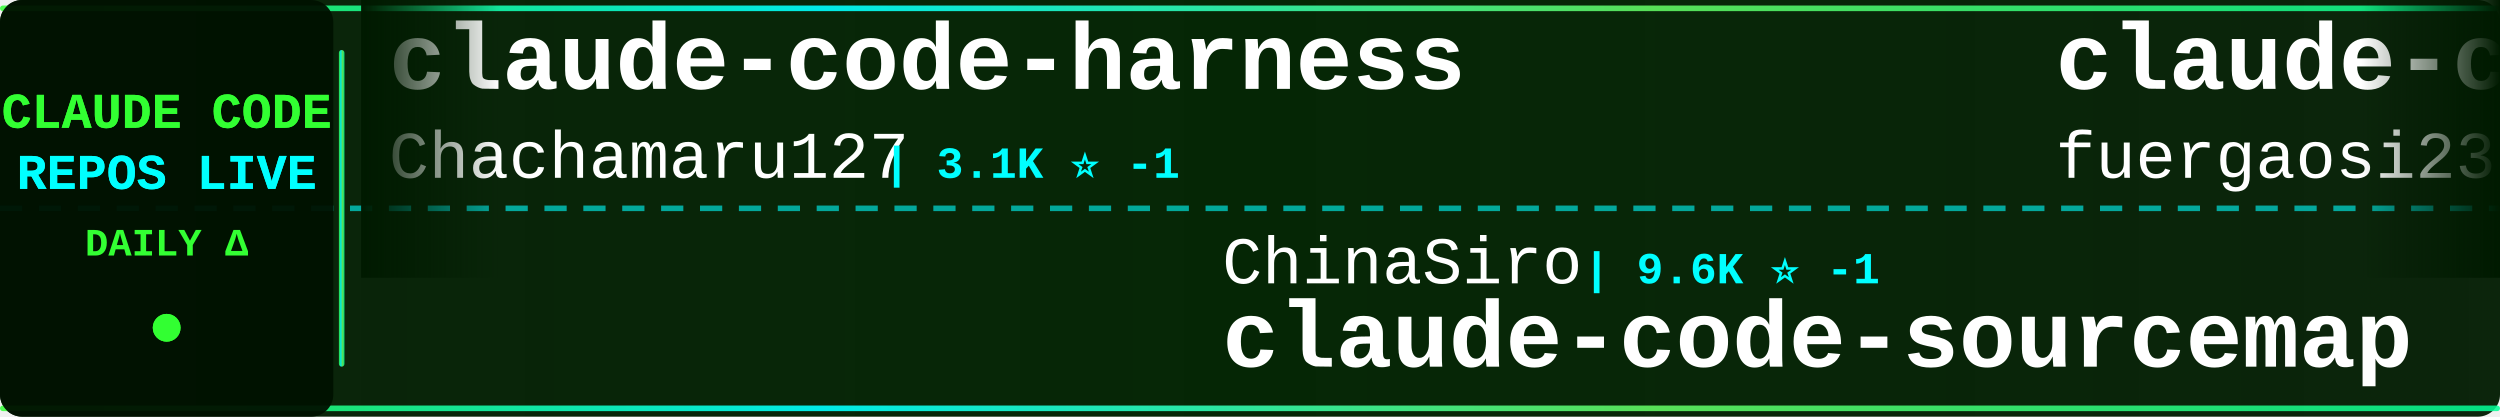
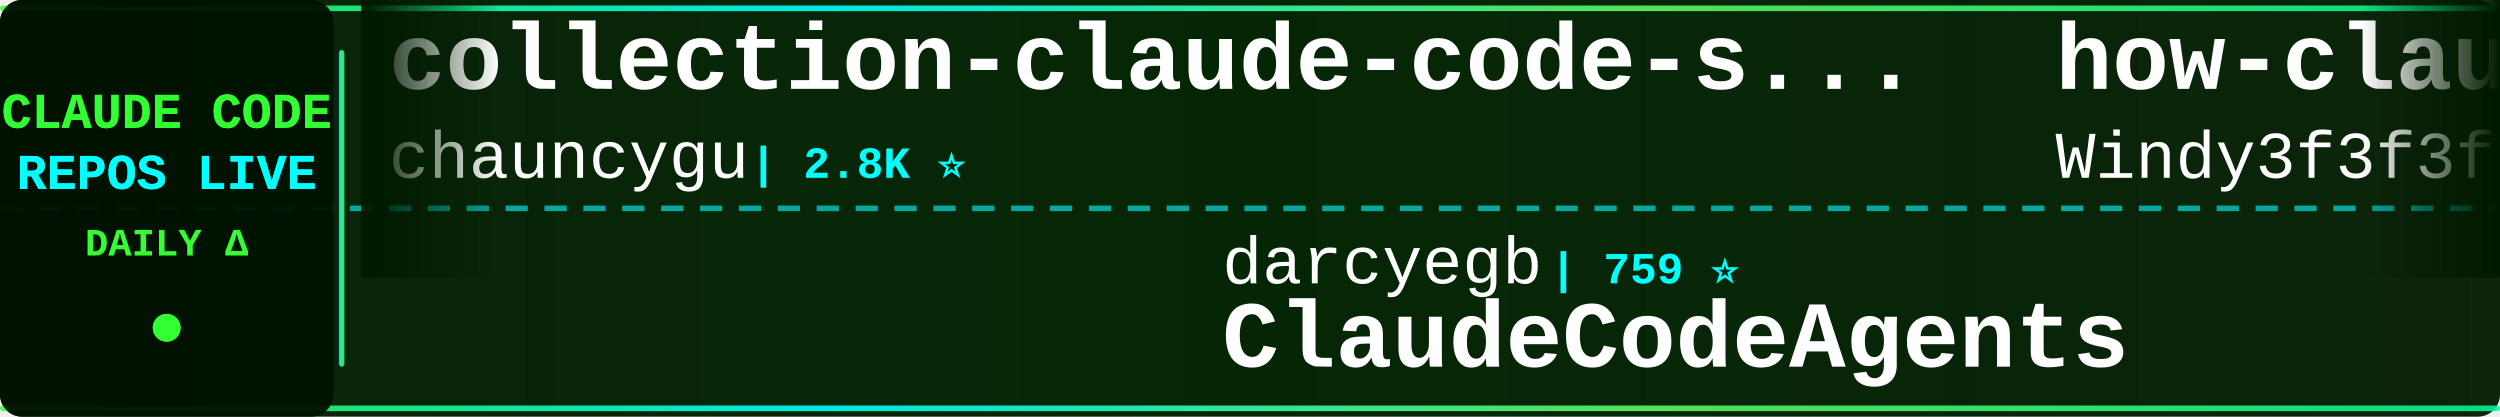
<svg xmlns="http://www.w3.org/2000/svg" width="900" height="150">
  <defs>
    <linearGradient id="tickerBg" x1="0%" y1="0%" x2="100%" y2="0%">
      <stop offset="0%" style="stop-color:#001a00;stop-opacity:0.95" />
      <stop offset="50%" style="stop-color:#002200;stop-opacity:0.98" />
      <stop offset="100%" style="stop-color:#001a00;stop-opacity:0.95" />
    </linearGradient>
    <linearGradient id="borderGrad" x1="0%" y1="0%" x2="100%" y2="0%">
      <stop offset="0%" style="stop-color:#33ff33;stop-opacity:0.85">
        <animate attributeName="stop-opacity" values="0.85;1;0.85" dur="2s" repeatCount="indefinite" />
      </stop>
      <stop offset="33%" style="stop-color:#00ffff;stop-opacity:0.9">
        <animate attributeName="stop-opacity" values="0.9;1;0.9" dur="2.2s" repeatCount="indefinite" />
      </stop>
      <stop offset="66%" style="stop-color:#66ff66;stop-opacity:0.85">
        <animate attributeName="stop-opacity" values="0.85;1;0.85" dur="1.8s" repeatCount="indefinite" />
      </stop>
      <stop offset="100%" style="stop-color:#00ff99;stop-opacity:0.85">
        <animate attributeName="stop-opacity" values="0.85;1;0.85" dur="2s" repeatCount="indefinite" />
      </stop>
    </linearGradient>
    <filter id="textGlow">
      <feGaussianBlur stdDeviation="0.1" result="coloredBlur" />
      <feMerge>
        <feMergeNode in="coloredBlur" />
        <feMergeNode in="SourceGraphic" />
      </feMerge>
    </filter>
    <filter id="metricGlow">
      <feGaussianBlur stdDeviation="0.2" result="coloredBlur" />
      <feMerge>
        <feMergeNode in="coloredBlur" />
        <feMergeNode in="SourceGraphic" />
      </feMerge>
    </filter>
    <linearGradient id="leftFade" x1="0%" y1="0%" x2="100%" y2="0%">
      <stop offset="0%" style="stop-color:#001a00;stop-opacity:1" />
      <stop offset="100%" style="stop-color:#001a00;stop-opacity:0" />
    </linearGradient>
    <linearGradient id="rightFade" x1="0%" y1="0%" x2="100%" y2="0%">
      <stop offset="0%" style="stop-color:#001a00;stop-opacity:0" />
      <stop offset="100%" style="stop-color:#001a00;stop-opacity:1" />
    </linearGradient>
  </defs>
  <rect width="900" height="150" fill="url(#tickerBg)" rx="8" />
  <rect x="0" y="2" width="900" height="2" fill="url(#borderGrad)" rx="1" />
  <rect x="0" y="146" width="900" height="2" fill="url(#borderGrad)" rx="1" />
  <line x1="0" y1="75" x2="900" y2="75" stroke="#00ffff" stroke-width="2" stroke-dasharray="8 6" opacity="0.6" />
  <rect x="0" y="0" width="120" height="150" fill="#001100" opacity="0.95" rx="8" />
  <text x="60" y="46" font-family="'Courier New', monospace" font-size="18" font-weight="bold" fill="#33ff33" text-anchor="middle" filter="url(#textGlow)">
    CLAUDE CODE
  </text>
  <text x="60" y="68" font-family="'Courier New', monospace" font-size="18" font-weight="bold" fill="#00ffff" text-anchor="middle" filter="url(#textGlow)">
    REPOS LIVE
  </text>
  <text x="60" y="92" font-family="'Courier New', monospace" font-size="14" font-weight="bold" fill="#33ff33" text-anchor="middle">
    DAILY Δ
  </text>
  <circle cx="60" cy="118" r="5" fill="#33ff33" filter="url(#metricGlow)">
    <animate attributeName="r" values="4;6;4" dur="1.5s" repeatCount="indefinite" />
    <animate attributeName="opacity" values="0.6;1;0.6" dur="1.5s" repeatCount="indefinite" />
  </circle>
  <rect x="122" y="18" width="2" height="114" fill="url(#borderGrad)" rx="1" />
  <clipPath id="tickerClip">
    <rect x="130" y="0" width="770" height="150" />
  </clipPath>
  <g clip-path="url(#tickerClip)">
    <g id="tickerItems">
      <animateTransform attributeName="transform" attributeType="XML" type="translate" from="0 0" to="-3000 0" dur="54s" repeatCount="indefinite" />
      <g transform="translate(0, 0)">
-         <text x="140" y="32" font-family="'Courier New', monospace" font-size="34" font-weight="bold" fill="#ffffff">claude-code-harness</text>
-         <text x="140" y="64" font-family="'Courier New', monospace" font-size="24" font-weight="normal" fill="#ffffff" opacity="1.0">Chachamaru127</text>
-         <text x="318" y="64" font-family="'Courier New', monospace" font-size="16" font-weight="bold" fill="#00ffff"> | 3.1K ⭐ -1</text>
+         <text x="140" y="32" font-family="'Courier New', monospace" font-size="34" font-weight="bold" fill="#ffffff">collection-claude-code-s...</text>
+         <text x="140" y="64" font-family="'Courier New', monospace" font-size="24" font-weight="normal" fill="#ffffff" opacity="1.0">chauncygu</text>
+         <text x="270" y="64" font-family="'Courier New', monospace" font-size="16" font-weight="bold" fill="#00ffff"> | 2.8K ⭐</text>
      </g>
      <g transform="translate(300, 0)">
-         <text x="140" y="102" font-family="'Courier New', monospace" font-size="24" font-weight="normal" fill="#ffffff" opacity="1.0">ChinaSiro</text>
-         <text x="270" y="102" font-family="'Courier New', monospace" font-size="16" font-weight="bold" fill="#00ffff"> | 9.6K ⭐ -1</text>
-         <text x="140" y="132" font-family="'Courier New', monospace" font-size="34" font-weight="bold" fill="#ffffff">claude-code-sourcemap</text>
+         <text x="140" y="102" font-family="'Courier New', monospace" font-size="24" font-weight="normal" fill="#ffffff" opacity="1.0">darcyegb</text>
+         <text x="258" y="102" font-family="'Courier New', monospace" font-size="16" font-weight="bold" fill="#00ffff"> | 759 ⭐</text>
+         <text x="140" y="132" font-family="'Courier New', monospace" font-size="34" font-weight="bold" fill="#ffffff">ClaudeCodeAgents</text>
      </g>
      <g transform="translate(600, 0)">
-         <text x="140" y="32" font-family="'Courier New', monospace" font-size="34" font-weight="bold" fill="#ffffff">claude-code-proxy</text>
-         <text x="140" y="64" font-family="'Courier New', monospace" font-size="24" font-weight="normal" fill="#ffffff" opacity="1.0">fuergaosi233</text>
-         <text x="306" y="64" font-family="'Courier New', monospace" font-size="16" font-weight="bold" fill="#00ffff"> | 2.8K ⭐ +1</text>
+         <text x="140" y="32" font-family="'Courier New', monospace" font-size="34" font-weight="bold" fill="#ffffff">how-claude-code-works</text>
+         <text x="140" y="64" font-family="'Courier New', monospace" font-size="24" font-weight="normal" fill="#ffffff" opacity="1.0">Windy3f3f3f3f</text>
+         <text x="318" y="64" font-family="'Courier New', monospace" font-size="16" font-weight="bold" fill="#00ffff"> | 3.6K ⭐ +2</text>
      </g>
      <g transform="translate(900, 0)">
-         <text x="140" y="102" font-family="'Courier New', monospace" font-size="24" font-weight="normal" fill="#ffffff" opacity="1.0">digitalsamba</text>
-         <text x="306" y="102" font-family="'Courier New', monospace" font-size="16" font-weight="bold" fill="#00ffff"> | 2.0K ⭐ +3</text>
-         <text x="140" y="132" font-family="'Courier New', monospace" font-size="34" font-weight="bold" fill="#ffffff">claude-code-video-toolki...</text>
+         <text x="140" y="102" font-family="'Courier New', monospace" font-size="24" font-weight="normal" fill="#ffffff" opacity="1.0">OneRedOak</text>
+         <text x="270" y="102" font-family="'Courier New', monospace" font-size="16" font-weight="bold" fill="#00ffff"> | 3.9K ⭐</text>
+         <text x="140" y="132" font-family="'Courier New', monospace" font-size="34" font-weight="bold" fill="#ffffff">claude-code-workflows</text>
      </g>
      <g transform="translate(1200, 0)">
-         <text x="140" y="32" font-family="'Courier New', monospace" font-size="34" font-weight="bold" fill="#ffffff">claude-code-router</text>
-         <text x="140" y="64" font-family="'Courier New', monospace" font-size="24" font-weight="normal" fill="#ffffff" opacity="1.0">musistudio</text>
-         <text x="282" y="64" font-family="'Courier New', monospace" font-size="16" font-weight="bold" fill="#00ffff"> | 37.0K ⭐ +2</text>
+         <text x="140" y="32" font-family="'Courier New', monospace" font-size="34" font-weight="bold" fill="#ffffff">arcads-claude-code</text>
+         <text x="140" y="64" font-family="'Courier New', monospace" font-size="24" font-weight="normal" fill="#ffffff" opacity="1.0">krusemediallc</text>
+         <text x="318" y="64" font-family="'Courier New', monospace" font-size="16" font-weight="bold" fill="#00ffff"> | 1.4K ⭐ +1</text>
      </g>
      <g transform="translate(1500, 0)">
-         <text x="140" y="102" font-family="'Courier New', monospace" font-size="24" font-weight="normal" fill="#ffffff" opacity="1.0">affaan-m</text>
-         <text x="258" y="102" font-family="'Courier New', monospace" font-size="16" font-weight="bold" fill="#00ffff"> | 244.5K ⭐ +160</text>
-         <text x="140" y="132" font-family="'Courier New', monospace" font-size="34" font-weight="bold" fill="#ffffff">ECC</text>
+         <text x="140" y="102" font-family="'Courier New', monospace" font-size="24" font-weight="normal" fill="#ffffff" opacity="1.0">multica-ai</text>
+         <text x="282" y="102" font-family="'Courier New', monospace" font-size="16" font-weight="bold" fill="#00ffff"> | 208.8K ⭐ +48</text>
+         <text x="140" y="132" font-family="'Courier New', monospace" font-size="34" font-weight="bold" fill="#ffffff">andrej-karpathy-skills</text>
      </g>
      <g transform="translate(1800, 0)">
-         <text x="140" y="32" font-family="'Courier New', monospace" font-size="34" font-weight="bold" fill="#ffffff">free-claude-code</text>
-         <text x="140" y="64" font-family="'Courier New', monospace" font-size="24" font-weight="normal" fill="#ffffff" opacity="1.0">Alishahryar1</text>
-         <text x="306" y="64" font-family="'Courier New', monospace" font-size="16" font-weight="bold" fill="#00ffff"> | 51.7K ⭐ +221</text>
+         <text x="140" y="32" font-family="'Courier New', monospace" font-size="34" font-weight="bold" fill="#ffffff">claude-code-reverse</text>
+         <text x="140" y="64" font-family="'Courier New', monospace" font-size="24" font-weight="normal" fill="#ffffff" opacity="1.0">Yuyz0112</text>
+         <text x="258" y="64" font-family="'Courier New', monospace" font-size="16" font-weight="bold" fill="#00ffff"> | 2.4K ⭐</text>
      </g>
      <g transform="translate(2100, 0)">
-         <text x="140" y="102" font-family="'Courier New', monospace" font-size="24" font-weight="normal" fill="#ffffff" opacity="1.0">disler</text>
-         <text x="234" y="102" font-family="'Courier New', monospace" font-size="16" font-weight="bold" fill="#00ffff"> | 3.9K ⭐ -1</text>
-         <text x="140" y="132" font-family="'Courier New', monospace" font-size="34" font-weight="bold" fill="#ffffff">claude-code-hooks-master...</text>
+         <text x="140" y="102" font-family="'Courier New', monospace" font-size="24" font-weight="normal" fill="#ffffff" opacity="1.0">AICoderTudou</text>
+         <text x="306" y="102" font-family="'Courier New', monospace" font-size="16" font-weight="bold" fill="#00ffff"> | 495 ⭐</text>
+         <text x="140" y="132" font-family="'Courier New', monospace" font-size="34" font-weight="bold" fill="#ffffff">claude-code-tudou</text>
      </g>
      <g transform="translate(2400, 0)">
-         <text x="140" y="32" font-family="'Courier New', monospace" font-size="34" font-weight="bold" fill="#ffffff">awesome-claude-code-suba...</text>
-         <text x="140" y="64" font-family="'Courier New', monospace" font-size="24" font-weight="normal" fill="#ffffff" opacity="1.0">VoltAgent</text>
-         <text x="270" y="64" font-family="'Courier New', monospace" font-size="16" font-weight="bold" fill="#00ffff"> | 24.7K ⭐ +7</text>
+         <text x="140" y="32" font-family="'Courier New', monospace" font-size="34" font-weight="bold" fill="#ffffff">edmunds-claude-code</text>
+         <text x="140" y="64" font-family="'Courier New', monospace" font-size="24" font-weight="normal" fill="#ffffff" opacity="1.0">edmund-io</text>
+         <text x="270" y="64" font-family="'Courier New', monospace" font-size="16" font-weight="bold" fill="#00ffff"> | 1.5K ⭐</text>
      </g>
      <g transform="translate(2700, 0)">
-         <text x="140" y="102" font-family="'Courier New', monospace" font-size="24" font-weight="normal" fill="#ffffff" opacity="1.0">andrew-kramer-inno</text>
-         <text x="378" y="102" font-family="'Courier New', monospace" font-size="16" font-weight="bold" fill="#00ffff"> | 594 ⭐</text>
-         <text x="140" y="132" font-family="'Courier New', monospace" font-size="34" font-weight="bold" fill="#ffffff">claude-code-source-build</text>
+         <text x="140" y="102" font-family="'Courier New', monospace" font-size="24" font-weight="normal" fill="#ffffff" opacity="1.0">https-deeplearning-ai</text>
+         <text x="414" y="102" font-family="'Courier New', monospace" font-size="16" font-weight="bold" fill="#00ffff"> | 546 ⭐</text>
+         <text x="140" y="132" font-family="'Courier New', monospace" font-size="34" font-weight="bold" fill="#ffffff">sc-claude-code-files</text>
      </g>
      <g transform="translate(3000, 0)">
-         <text x="140" y="32" font-family="'Courier New', monospace" font-size="34" font-weight="bold" fill="#ffffff">claude-code-harness</text>
-         <text x="140" y="64" font-family="'Courier New', monospace" font-size="24" font-weight="normal" fill="#ffffff" opacity="1.0">Chachamaru127</text>
-         <text x="318" y="64" font-family="'Courier New', monospace" font-size="16" font-weight="bold" fill="#00ffff"> | 3.1K ⭐ -1</text>
+         <text x="140" y="32" font-family="'Courier New', monospace" font-size="34" font-weight="bold" fill="#ffffff">collection-claude-code-s...</text>
+         <text x="140" y="64" font-family="'Courier New', monospace" font-size="24" font-weight="normal" fill="#ffffff" opacity="1.0">chauncygu</text>
+         <text x="270" y="64" font-family="'Courier New', monospace" font-size="16" font-weight="bold" fill="#00ffff"> | 2.8K ⭐</text>
      </g>
      <g transform="translate(3300, 0)">
-         <text x="140" y="102" font-family="'Courier New', monospace" font-size="24" font-weight="normal" fill="#ffffff" opacity="1.0">ChinaSiro</text>
-         <text x="270" y="102" font-family="'Courier New', monospace" font-size="16" font-weight="bold" fill="#00ffff"> | 9.6K ⭐ -1</text>
-         <text x="140" y="132" font-family="'Courier New', monospace" font-size="34" font-weight="bold" fill="#ffffff">claude-code-sourcemap</text>
+         <text x="140" y="102" font-family="'Courier New', monospace" font-size="24" font-weight="normal" fill="#ffffff" opacity="1.0">darcyegb</text>
+         <text x="258" y="102" font-family="'Courier New', monospace" font-size="16" font-weight="bold" fill="#00ffff"> | 759 ⭐</text>
+         <text x="140" y="132" font-family="'Courier New', monospace" font-size="34" font-weight="bold" fill="#ffffff">ClaudeCodeAgents</text>
      </g>
      <g transform="translate(3600, 0)">
-         <text x="140" y="32" font-family="'Courier New', monospace" font-size="34" font-weight="bold" fill="#ffffff">claude-code-proxy</text>
-         <text x="140" y="64" font-family="'Courier New', monospace" font-size="24" font-weight="normal" fill="#ffffff" opacity="1.0">fuergaosi233</text>
-         <text x="306" y="64" font-family="'Courier New', monospace" font-size="16" font-weight="bold" fill="#00ffff"> | 2.8K ⭐ +1</text>
+         <text x="140" y="32" font-family="'Courier New', monospace" font-size="34" font-weight="bold" fill="#ffffff">how-claude-code-works</text>
+         <text x="140" y="64" font-family="'Courier New', monospace" font-size="24" font-weight="normal" fill="#ffffff" opacity="1.0">Windy3f3f3f3f</text>
+         <text x="318" y="64" font-family="'Courier New', monospace" font-size="16" font-weight="bold" fill="#00ffff"> | 3.6K ⭐ +2</text>
      </g>
      <g transform="translate(3900, 0)">
-         <text x="140" y="102" font-family="'Courier New', monospace" font-size="24" font-weight="normal" fill="#ffffff" opacity="1.0">digitalsamba</text>
-         <text x="306" y="102" font-family="'Courier New', monospace" font-size="16" font-weight="bold" fill="#00ffff"> | 2.0K ⭐ +3</text>
-         <text x="140" y="132" font-family="'Courier New', monospace" font-size="34" font-weight="bold" fill="#ffffff">claude-code-video-toolki...</text>
+         <text x="140" y="102" font-family="'Courier New', monospace" font-size="24" font-weight="normal" fill="#ffffff" opacity="1.0">OneRedOak</text>
+         <text x="270" y="102" font-family="'Courier New', monospace" font-size="16" font-weight="bold" fill="#00ffff"> | 3.9K ⭐</text>
+         <text x="140" y="132" font-family="'Courier New', monospace" font-size="34" font-weight="bold" fill="#ffffff">claude-code-workflows</text>
      </g>
    </g>
  </g>
  <rect x="130" y="0" width="50" height="100" fill="url(#leftFade)" />
  <rect x="850" y="0" width="50" height="100" fill="url(#rightFade)" />
</svg>
